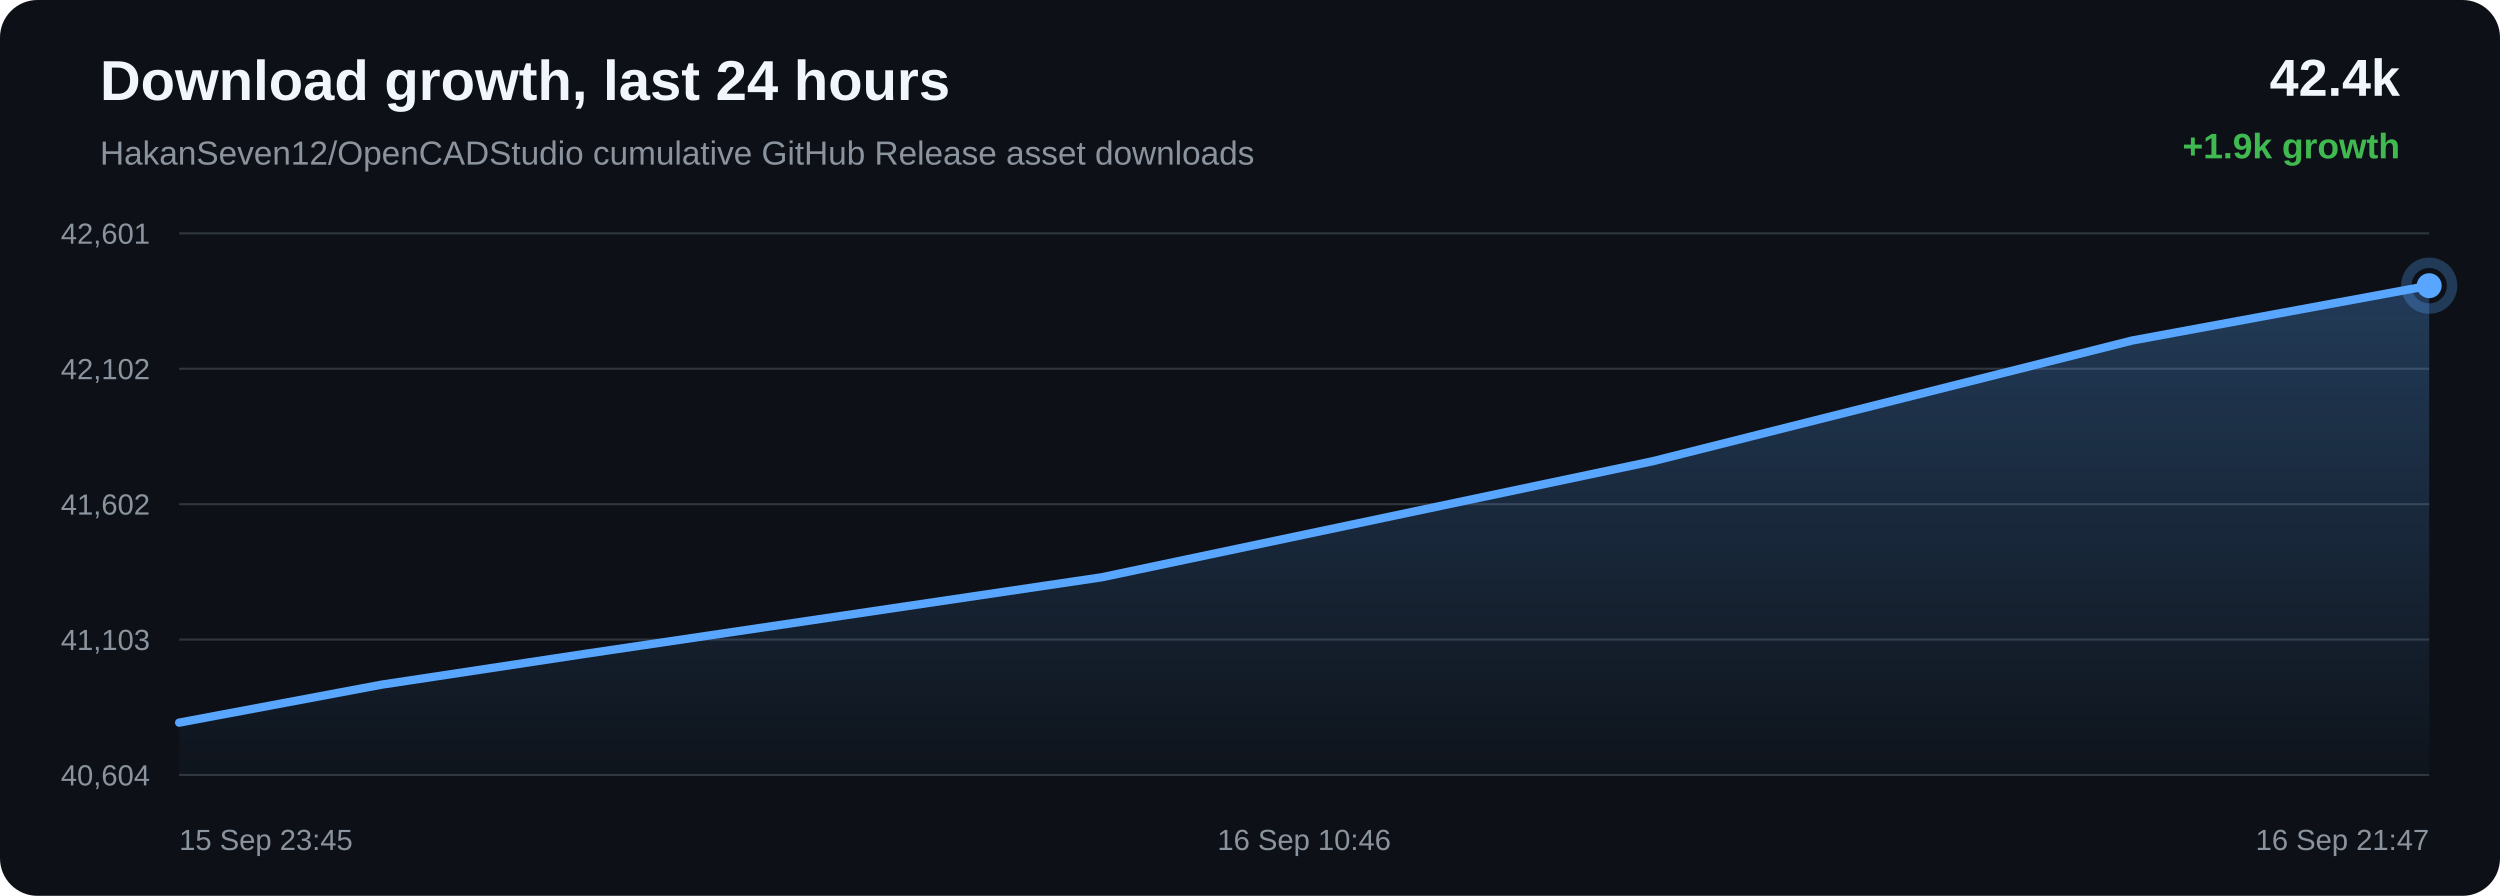
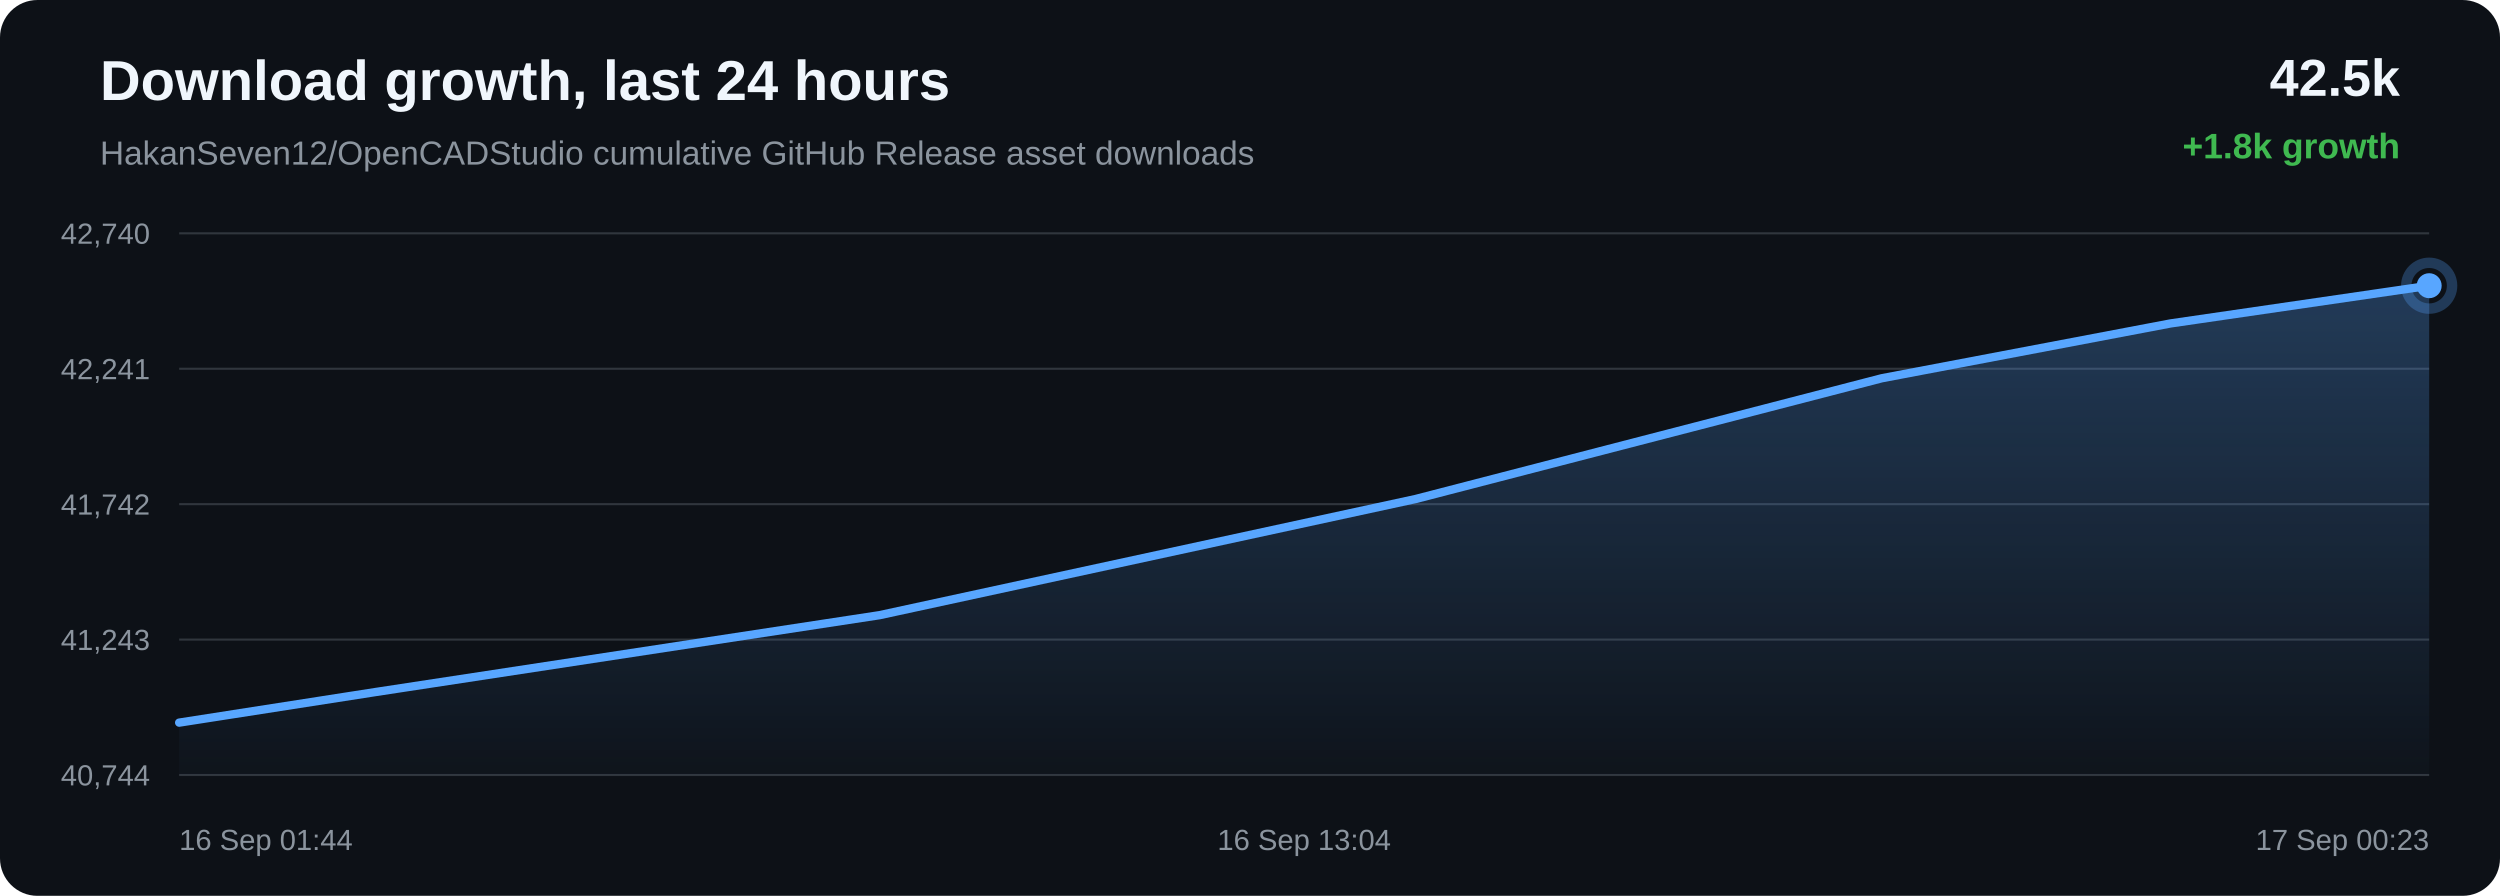
<svg xmlns="http://www.w3.org/2000/svg" width="1200" height="430" viewBox="0 0 1200 430">
  <defs>
    <linearGradient id="area" x1="0" x2="0" y1="0" y2="1">
      <stop offset="0%" stop-color="#58a6ff" stop-opacity="0.28" />
      <stop offset="100%" stop-color="#58a6ff" stop-opacity="0.02" />
    </linearGradient>
  </defs>
  <rect width="100%" height="100%" rx="18" fill="#0d1117" />
  <text x="48" y="48" fill="#f0f6fc" font-family="Arial, sans-serif" font-size="27" font-weight="700">Download growth, last 24 hours</text>
  <text x="48" y="79" fill="#8b949e" font-family="Arial, sans-serif" font-size="16">HakanSeven12/OpenCADStudio cumulative GitHub Release asset downloads</text>
-   <text x="1152" y="46" text-anchor="end" fill="#f0f6fc" font-family="Arial, sans-serif" font-size="25" font-weight="700">42.4k</text>
-   <text x="1152" y="76" text-anchor="end" fill="#3fb950" font-family="Arial, sans-serif" font-size="17" font-weight="700">+1.9k growth</text>
+   <text x="1152" y="46" text-anchor="end" fill="#f0f6fc" font-family="Arial, sans-serif" font-size="25" font-weight="700">42.5k</text>
+   <text x="1152" y="76" text-anchor="end" fill="#3fb950" font-family="Arial, sans-serif" font-size="17" font-weight="700">+1.8k growth</text>
  <line x1="86" y1="112.00" x2="1166" y2="112.00" stroke="#30363d" stroke-width="1" />
  <line x1="86" y1="177.00" x2="1166" y2="177.00" stroke="#30363d" stroke-width="1" />
  <line x1="86" y1="242.00" x2="1166" y2="242.00" stroke="#30363d" stroke-width="1" />
  <line x1="86" y1="307.00" x2="1166" y2="307.00" stroke="#30363d" stroke-width="1" />
  <line x1="86" y1="372.00" x2="1166" y2="372.00" stroke="#30363d" stroke-width="1" />
-   <text x="72" y="117.00" text-anchor="end" fill="#8b949e" font-family="Arial, sans-serif" font-size="14">42,601</text>
-   <text x="72" y="182.00" text-anchor="end" fill="#8b949e" font-family="Arial, sans-serif" font-size="14">42,102</text>
-   <text x="72" y="247.00" text-anchor="end" fill="#8b949e" font-family="Arial, sans-serif" font-size="14">41,602</text>
-   <text x="72" y="312.00" text-anchor="end" fill="#8b949e" font-family="Arial, sans-serif" font-size="14">41,103</text>
-   <text x="72" y="377.00" text-anchor="end" fill="#8b949e" font-family="Arial, sans-serif" font-size="14">40,604</text>
-   <path d="M 86.00 346.87 L 183.14 328.64 L 280.30 313.93 L 528.84 277.09 L 793.39 221.36 L 1023.50 163.43 L 1166.00 137.13 L 1166.00 372.00 L 86.00 372.00 Z" fill="url(#area)" />
-   <path d="M 86.00 346.87 L 183.14 328.64 L 280.30 313.93 L 528.84 277.09 L 793.39 221.36 L 1023.50 163.43 L 1166.00 137.13" fill="none" stroke="#58a6ff" stroke-width="4" stroke-linecap="round" stroke-linejoin="round" />
-   <circle cx="1166.00" cy="137.13" r="6" fill="#58a6ff" />
-   <circle cx="1166.00" cy="137.13" r="11" fill="none" stroke="#58a6ff" stroke-opacity="0.28" stroke-width="5" />
-   <text x="86.00" y="408" text-anchor="start" fill="#8b949e" font-family="Arial, sans-serif" font-size="14">15 Sep 23:45</text>
-   <text x="626.00" y="408" text-anchor="middle" fill="#8b949e" font-family="Arial, sans-serif" font-size="14">16 Sep 10:46</text>
-   <text x="1166.00" y="408" text-anchor="end" fill="#8b949e" font-family="Arial, sans-serif" font-size="14">16 Sep 21:47</text>
+   <text x="72" y="117.00" text-anchor="end" fill="#8b949e" font-family="Arial, sans-serif" font-size="14">42,740</text>
+   <text x="72" y="182.00" text-anchor="end" fill="#8b949e" font-family="Arial, sans-serif" font-size="14">42,241</text>
+   <text x="72" y="247.00" text-anchor="end" fill="#8b949e" font-family="Arial, sans-serif" font-size="14">41,742</text>
+   <text x="72" y="312.00" text-anchor="end" fill="#8b949e" font-family="Arial, sans-serif" font-size="14">41,243</text>
+   <text x="72" y="377.00" text-anchor="end" fill="#8b949e" font-family="Arial, sans-serif" font-size="14">40,744</text>
+   <path d="M 86.00 346.86 L 180.49 332.14 L 422.20 295.28 L 679.47 239.53 L 903.26 181.56 L 1041.85 155.25 L 1166.00 137.14 L 1166.00 372.00 L 86.00 372.00 Z" fill="url(#area)" />
+   <path d="M 86.00 346.86 L 180.49 332.14 L 422.20 295.28 L 679.47 239.53 L 903.26 181.56 L 1041.85 155.25 L 1166.00 137.14" fill="none" stroke="#58a6ff" stroke-width="4" stroke-linecap="round" stroke-linejoin="round" />
+   <circle cx="1166.00" cy="137.14" r="6" fill="#58a6ff" />
+   <circle cx="1166.00" cy="137.14" r="11" fill="none" stroke="#58a6ff" stroke-opacity="0.28" stroke-width="5" />
+   <text x="86.00" y="408" text-anchor="start" fill="#8b949e" font-family="Arial, sans-serif" font-size="14">16 Sep 01:44</text>
+   <text x="626.00" y="408" text-anchor="middle" fill="#8b949e" font-family="Arial, sans-serif" font-size="14">16 Sep 13:04</text>
+   <text x="1166.00" y="408" text-anchor="end" fill="#8b949e" font-family="Arial, sans-serif" font-size="14">17 Sep 00:23</text>
</svg>
